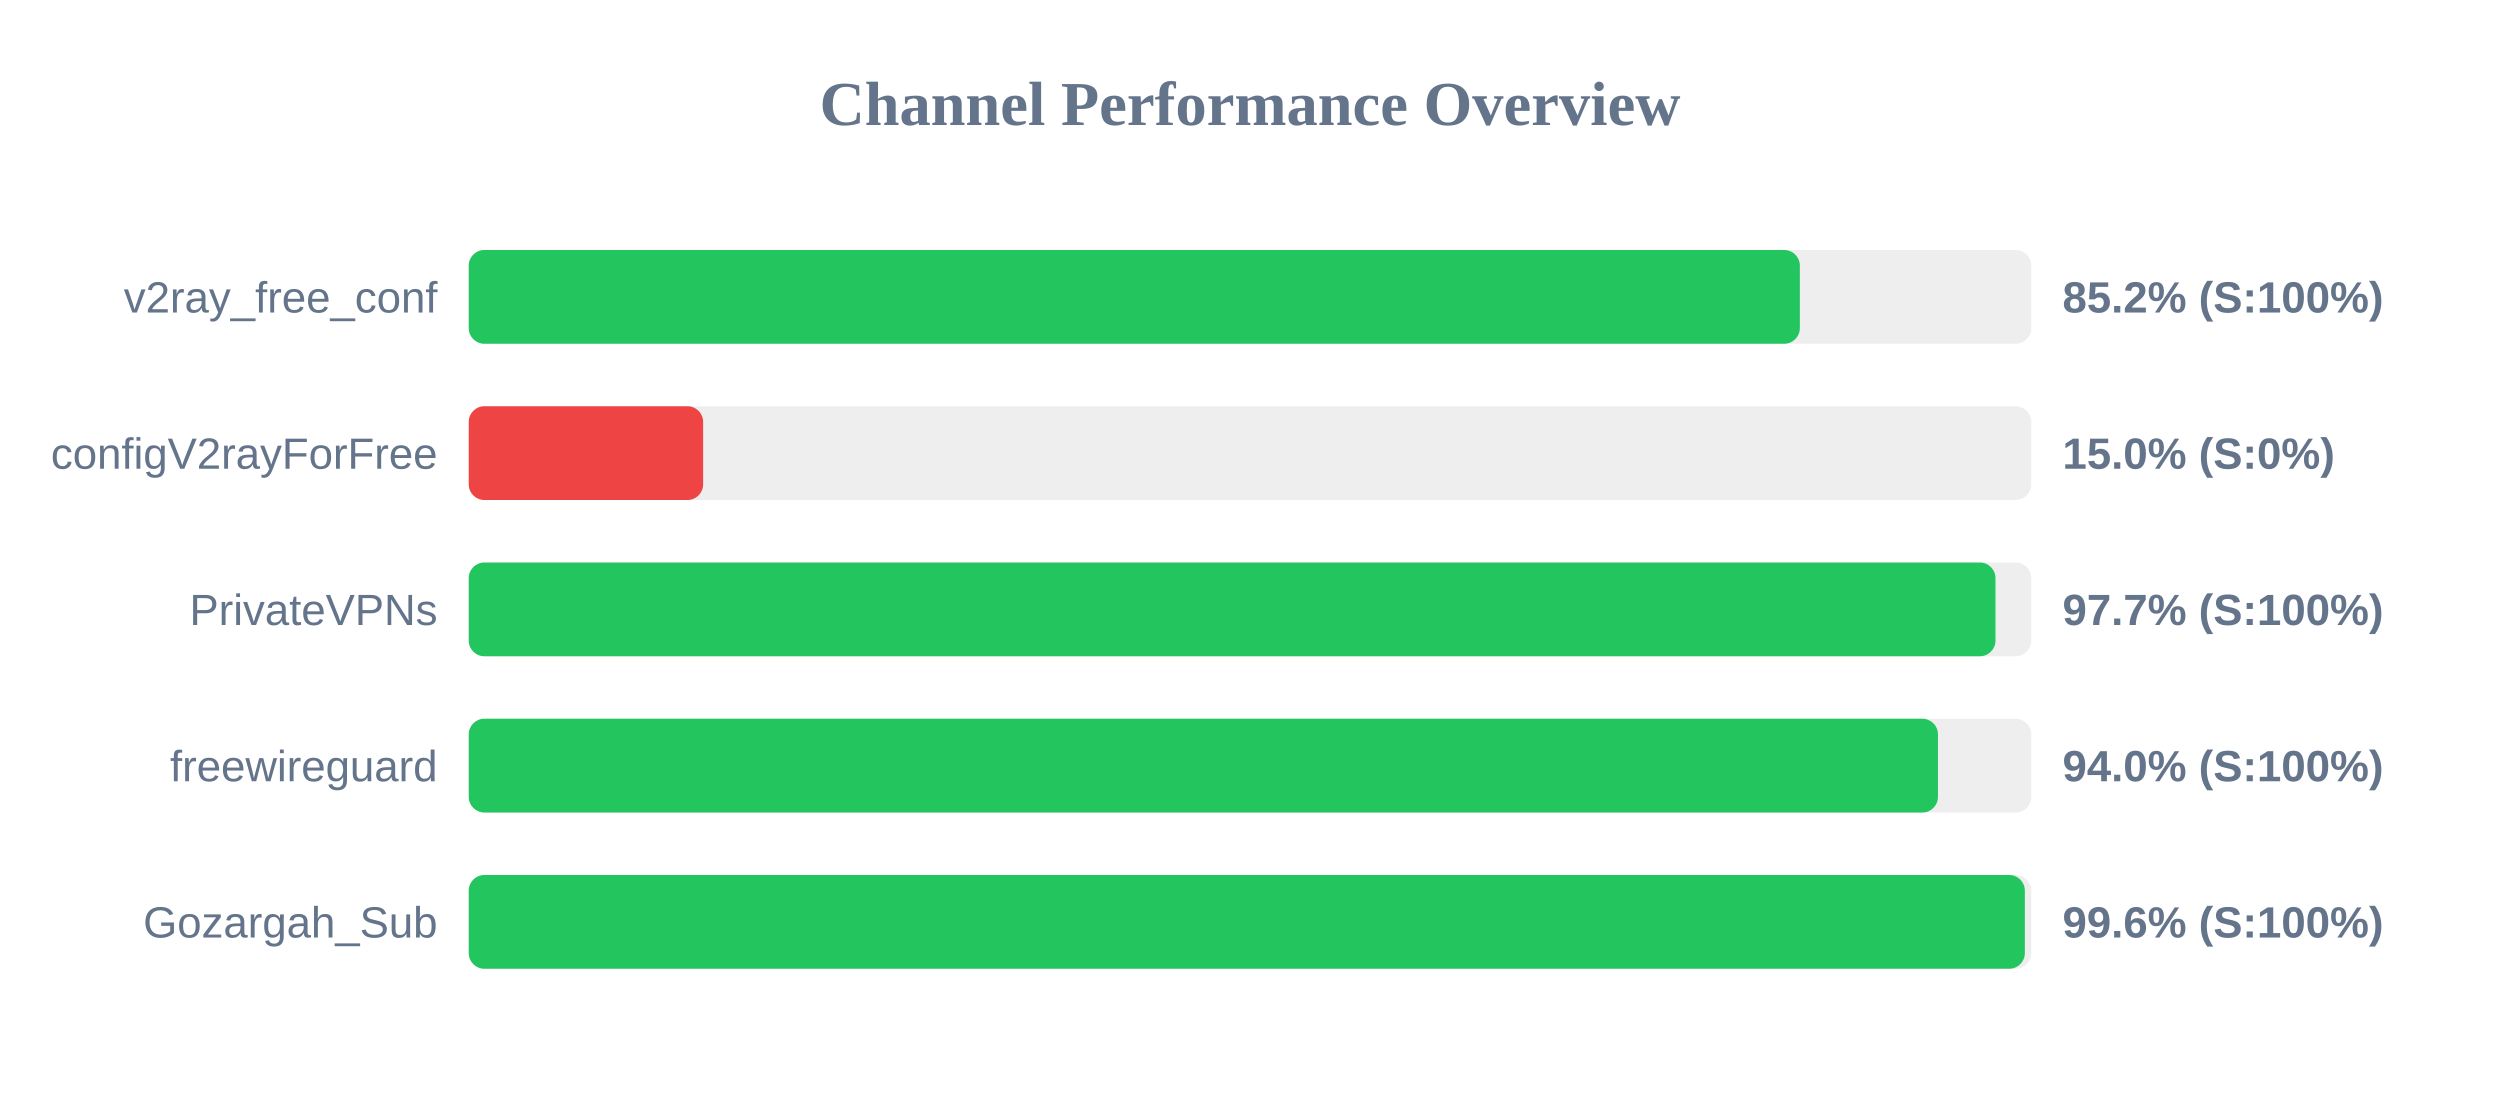
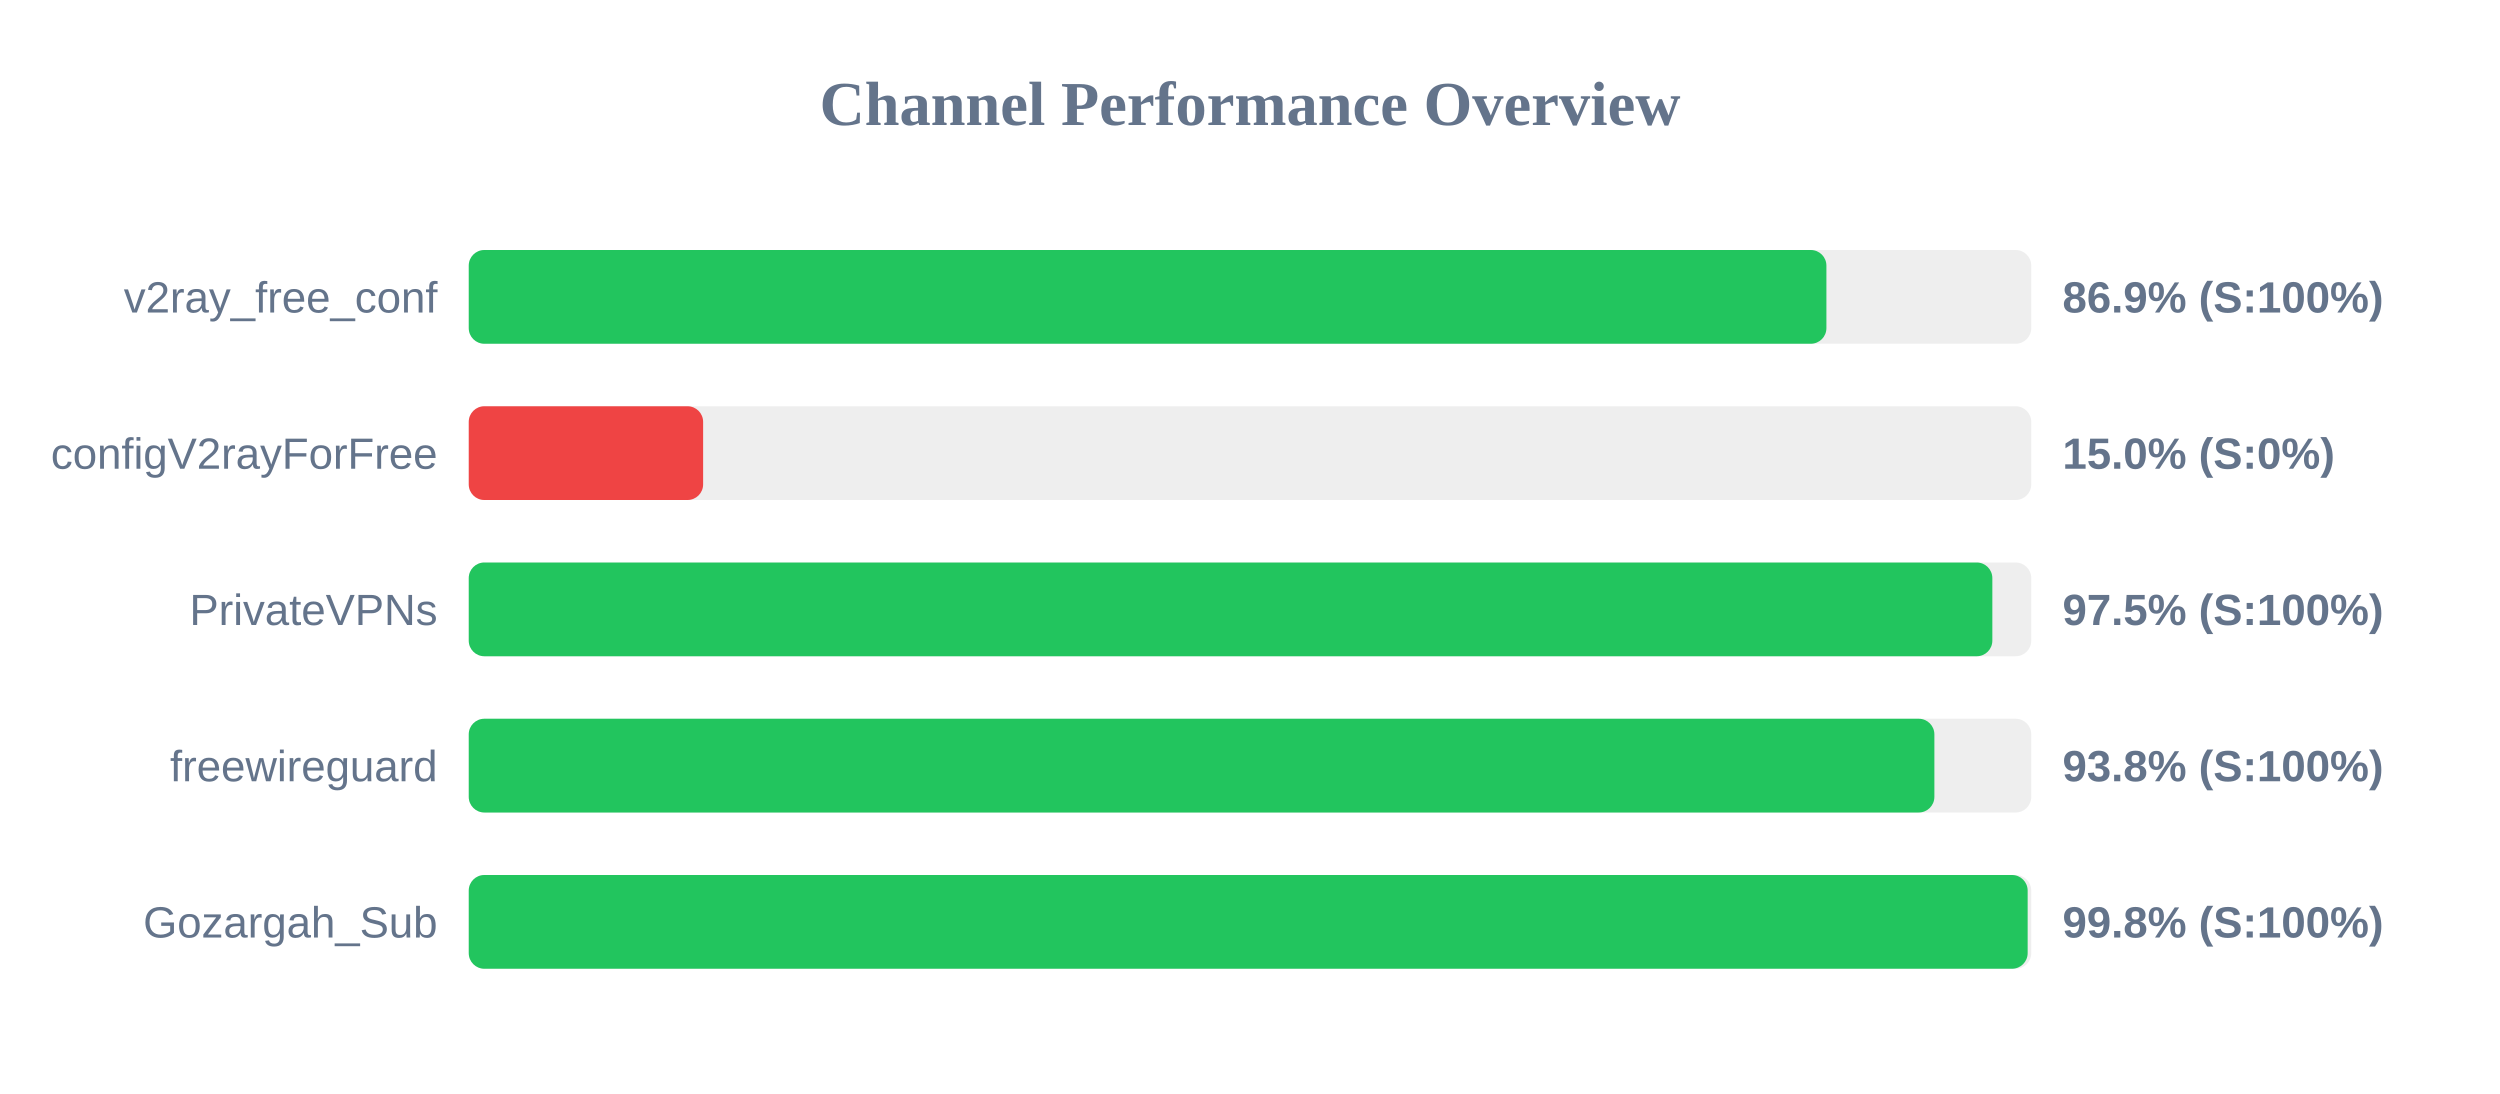
<svg xmlns="http://www.w3.org/2000/svg" width="800" height="350" version="1.1">
  <style>
        .row { font: 14px Arial; fill: #64748b; }
        .score { font: bold 14px Arial; fill: #64748b; }
    </style>
  <text x="400" y="40" text-anchor="middle" font-size="20px" font-weight="bold" fill="#64748b">Channel Performance Overview</text>
  <rect x="150" y="80" width="500" height="30" fill="#eee" rx="5" />
-   <rect x="150" y="80" width="425.95" height="30" fill="#22c55e" rx="5" />
+   <rect x="150" y="80" width="434.45" height="30" fill="#22c55e" rx="5" />
  <text x="140" y="100" text-anchor="end" class="row">v2ray_free_conf</text>
-   <text x="660" y="100" text-anchor="start" class="score">85.2% (S:100%)</text>
+   <text x="660" y="100" text-anchor="start" class="score">86.9% (S:100%)</text>
  <rect x="150" y="130" width="500" height="30" fill="#eee" rx="5" />
  <rect x="150" y="130" width="75.0" height="30" fill="#ef4444" rx="5" />
  <text x="140" y="150" text-anchor="end" class="row">configV2rayForFree</text>
  <text x="660" y="150" text-anchor="start" class="score">15.0% (S:0%)</text>
  <rect x="150" y="180" width="500" height="30" fill="#eee" rx="5" />
-   <rect x="150" y="180" width="488.55" height="30" fill="#22c55e" rx="5" />
+   <rect x="150" y="180" width="487.55" height="30" fill="#22c55e" rx="5" />
  <text x="140" y="200" text-anchor="end" class="row">PrivateVPNs</text>
-   <text x="660" y="200" text-anchor="start" class="score">97.7% (S:100%)</text>
+   <text x="660" y="200" text-anchor="start" class="score">97.5% (S:100%)</text>
  <rect x="150" y="230" width="500" height="30" fill="#eee" rx="5" />
-   <rect x="150" y="230" width="470.15" height="30" fill="#22c55e" rx="5" />
+   <rect x="150" y="230" width="469.0" height="30" fill="#22c55e" rx="5" />
  <text x="140" y="250" text-anchor="end" class="row">freewireguard</text>
-   <text x="660" y="250" text-anchor="start" class="score">94.0% (S:100%)</text>
+   <text x="660" y="250" text-anchor="start" class="score">93.8% (S:100%)</text>
  <rect x="150" y="280" width="500" height="30" fill="#eee" rx="5" />
-   <rect x="150" y="280" width="497.95" height="30" fill="#22c55e" rx="5" />
+   <rect x="150" y="280" width="498.85" height="30" fill="#22c55e" rx="5" />
  <text x="140" y="300" text-anchor="end" class="row">Gozargah_Sub</text>
-   <text x="660" y="300" text-anchor="start" class="score">99.6% (S:100%)</text>
+   <text x="660" y="300" text-anchor="start" class="score">99.8% (S:100%)</text>
</svg>
